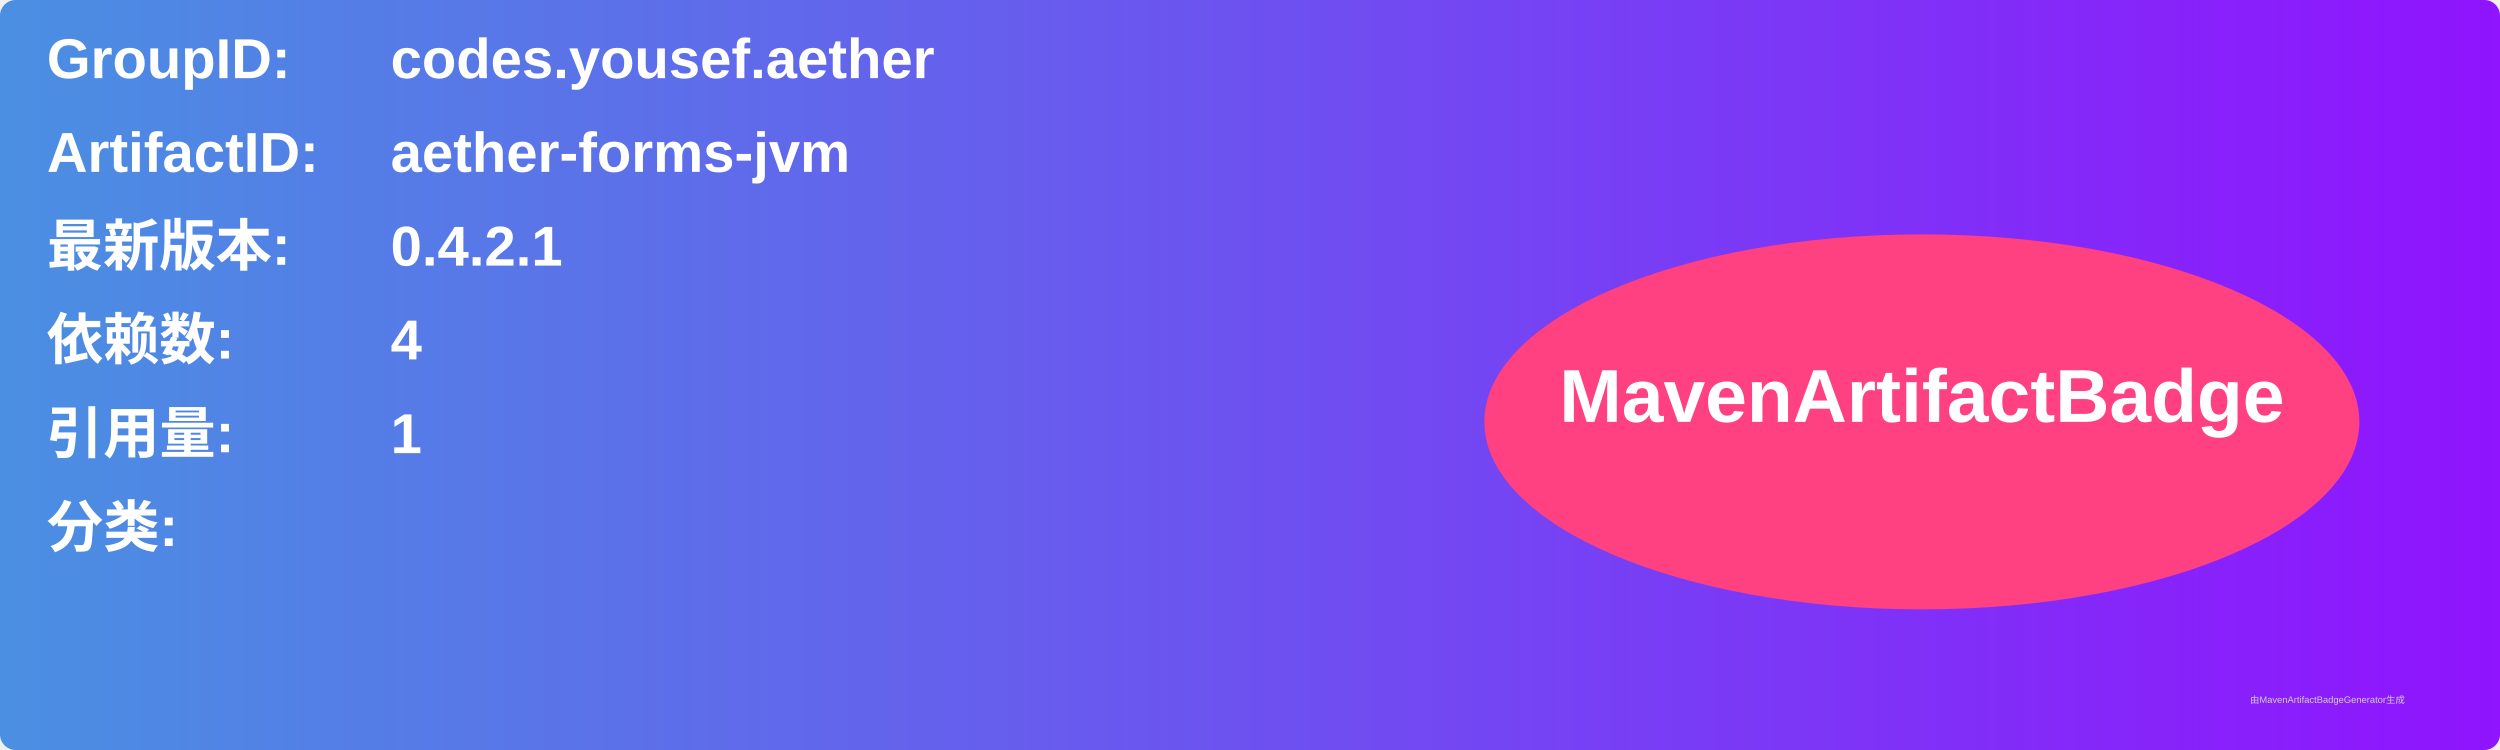
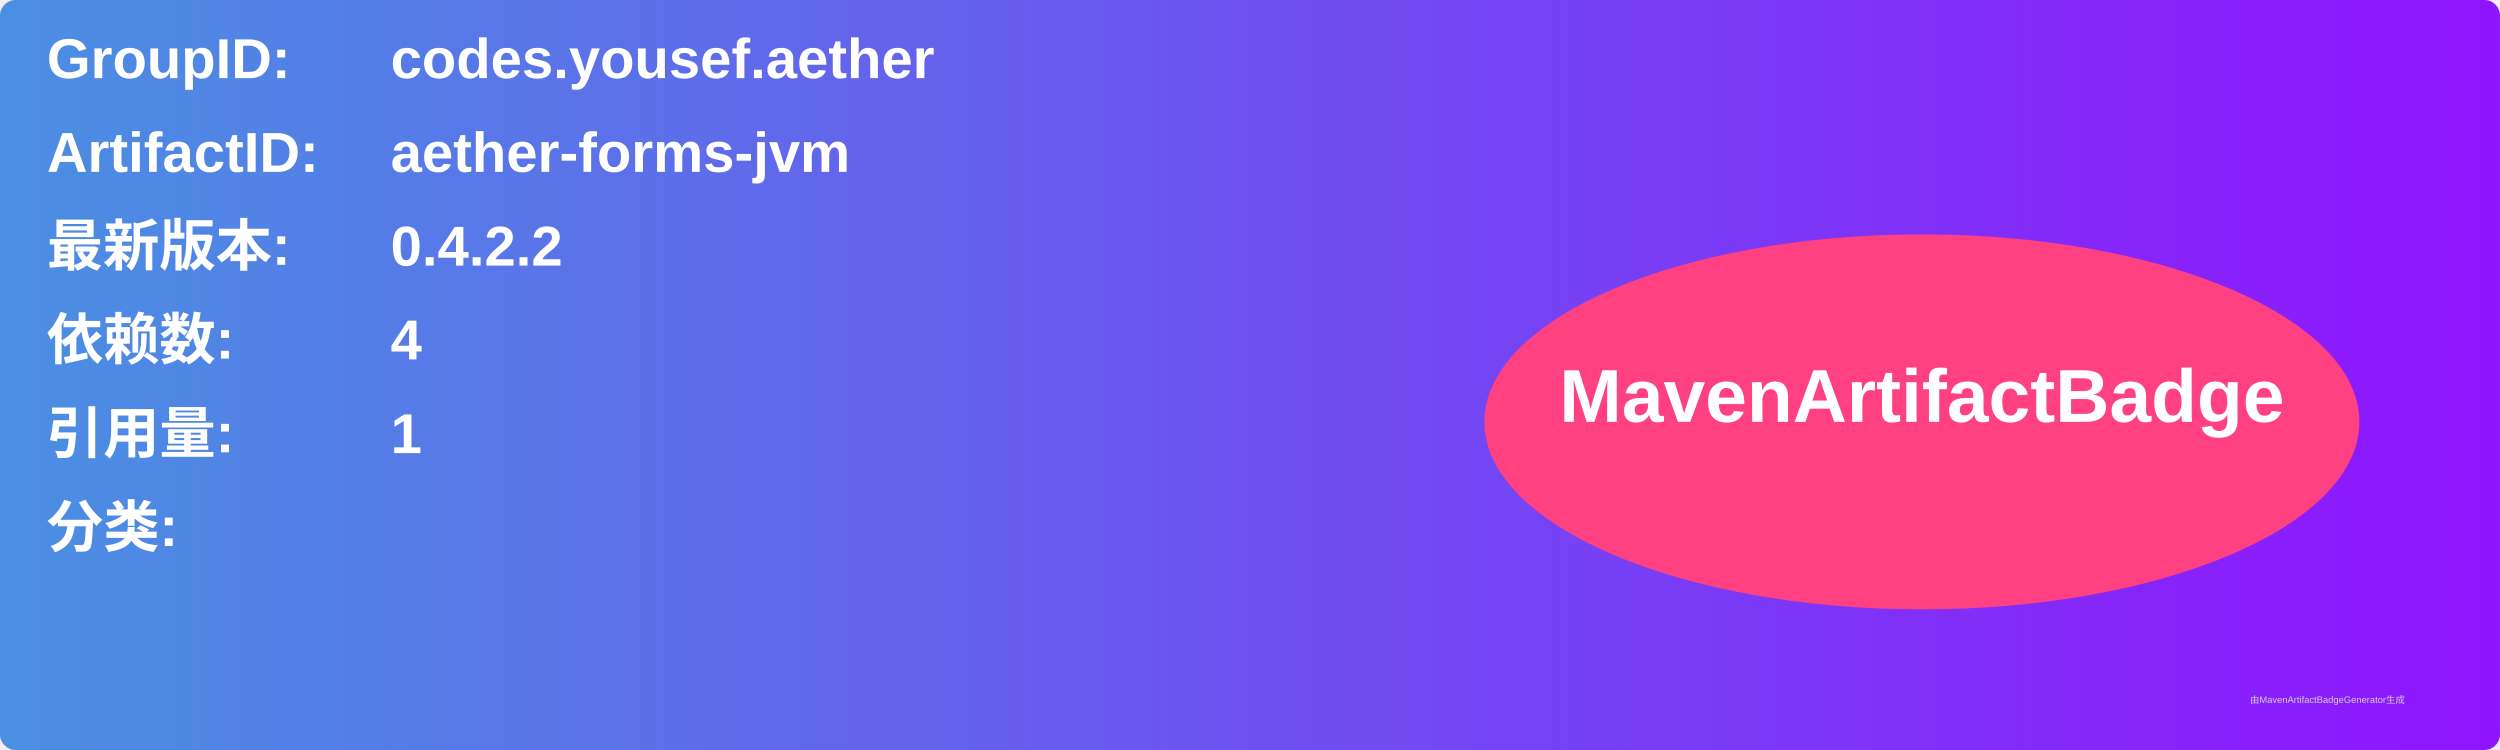
<svg xmlns="http://www.w3.org/2000/svg" width="800" height="240" viewBox="0 0 800 240">
  <linearGradient id="grad" x1="0%" y1="0%" x2="100%" y2="0%">
    <stop offset="0%" stop-color="#4a90e2" />
    <stop offset="100%" stop-color="#9013fe" />
  </linearGradient>
  <rect width="100%" height="100%" rx="5" ry="5" fill="url(#grad)" />
  <g transform="translate(15, 15)">
    <text x="0" y="10" font-family="Arial" font-size="18" fill="white" font-weight="bold" width="260">GroupID:</text>
    <text x="110" y="10" font-family="Arial" font-size="18" fill="white" font-weight="bold" width="460">codes.yousef.aether</text>
    <text x="0" y="40" font-family="Arial" font-size="18" fill="white" font-weight="bold" width="260">ArtifactID:</text>
    <text x="110" y="40" font-family="Arial" font-size="18" fill="white" font-weight="bold" width="460">aether-forms-jvm</text>
    <text x="0" y="70" font-family="Arial" font-size="18" fill="white" font-weight="bold">最新版本:</text>
    <text x="110" y="70" font-family="Arial" font-size="18" fill="white" font-weight="bold">
-       <tspan font-weight="bold">0.4.2.1</tspan>
+       <tspan font-weight="bold">0.4.2.2</tspan>
    </text>
    <text x="0" y="100" font-family="Arial" font-size="18" fill="white" font-weight="bold">依赖数: </text>
    <text x="110" y="100" font-family="Arial" font-size="18" fill="white">
      <tspan font-weight="bold">4</tspan>
    </text>
    <text x="0" y="130" font-family="Arial" font-size="18" fill="white" font-weight="bold">引用量: </text>
    <text x="110" y="130" font-family="Arial" font-size="18" fill="white">
      <tspan font-weight="bold">1</tspan>
    </text>
    <text x="0" y="160" font-family="Arial" font-size="18" fill="white" font-weight="bold">分类:</text>
    <text x="10" y="190" font-family="Arial" font-size="10" fill="white">
      <tspan font-weight="bold" />
    </text>
    <ellipse cx="600" cy="120" rx="140" ry="60" fill="#ff4081" />
    <text x="600" y="120" text-anchor="middle" font-family="Arial" font-size="24" fill="white" font-weight="bold">MavenArtifactBadge</text>
  </g>
  <text x="720" y="225" font-family="Arial" font-size="3" fill="#d0d0d0">由MavenArtifactBadgeGenerator生成</text>
</svg>
